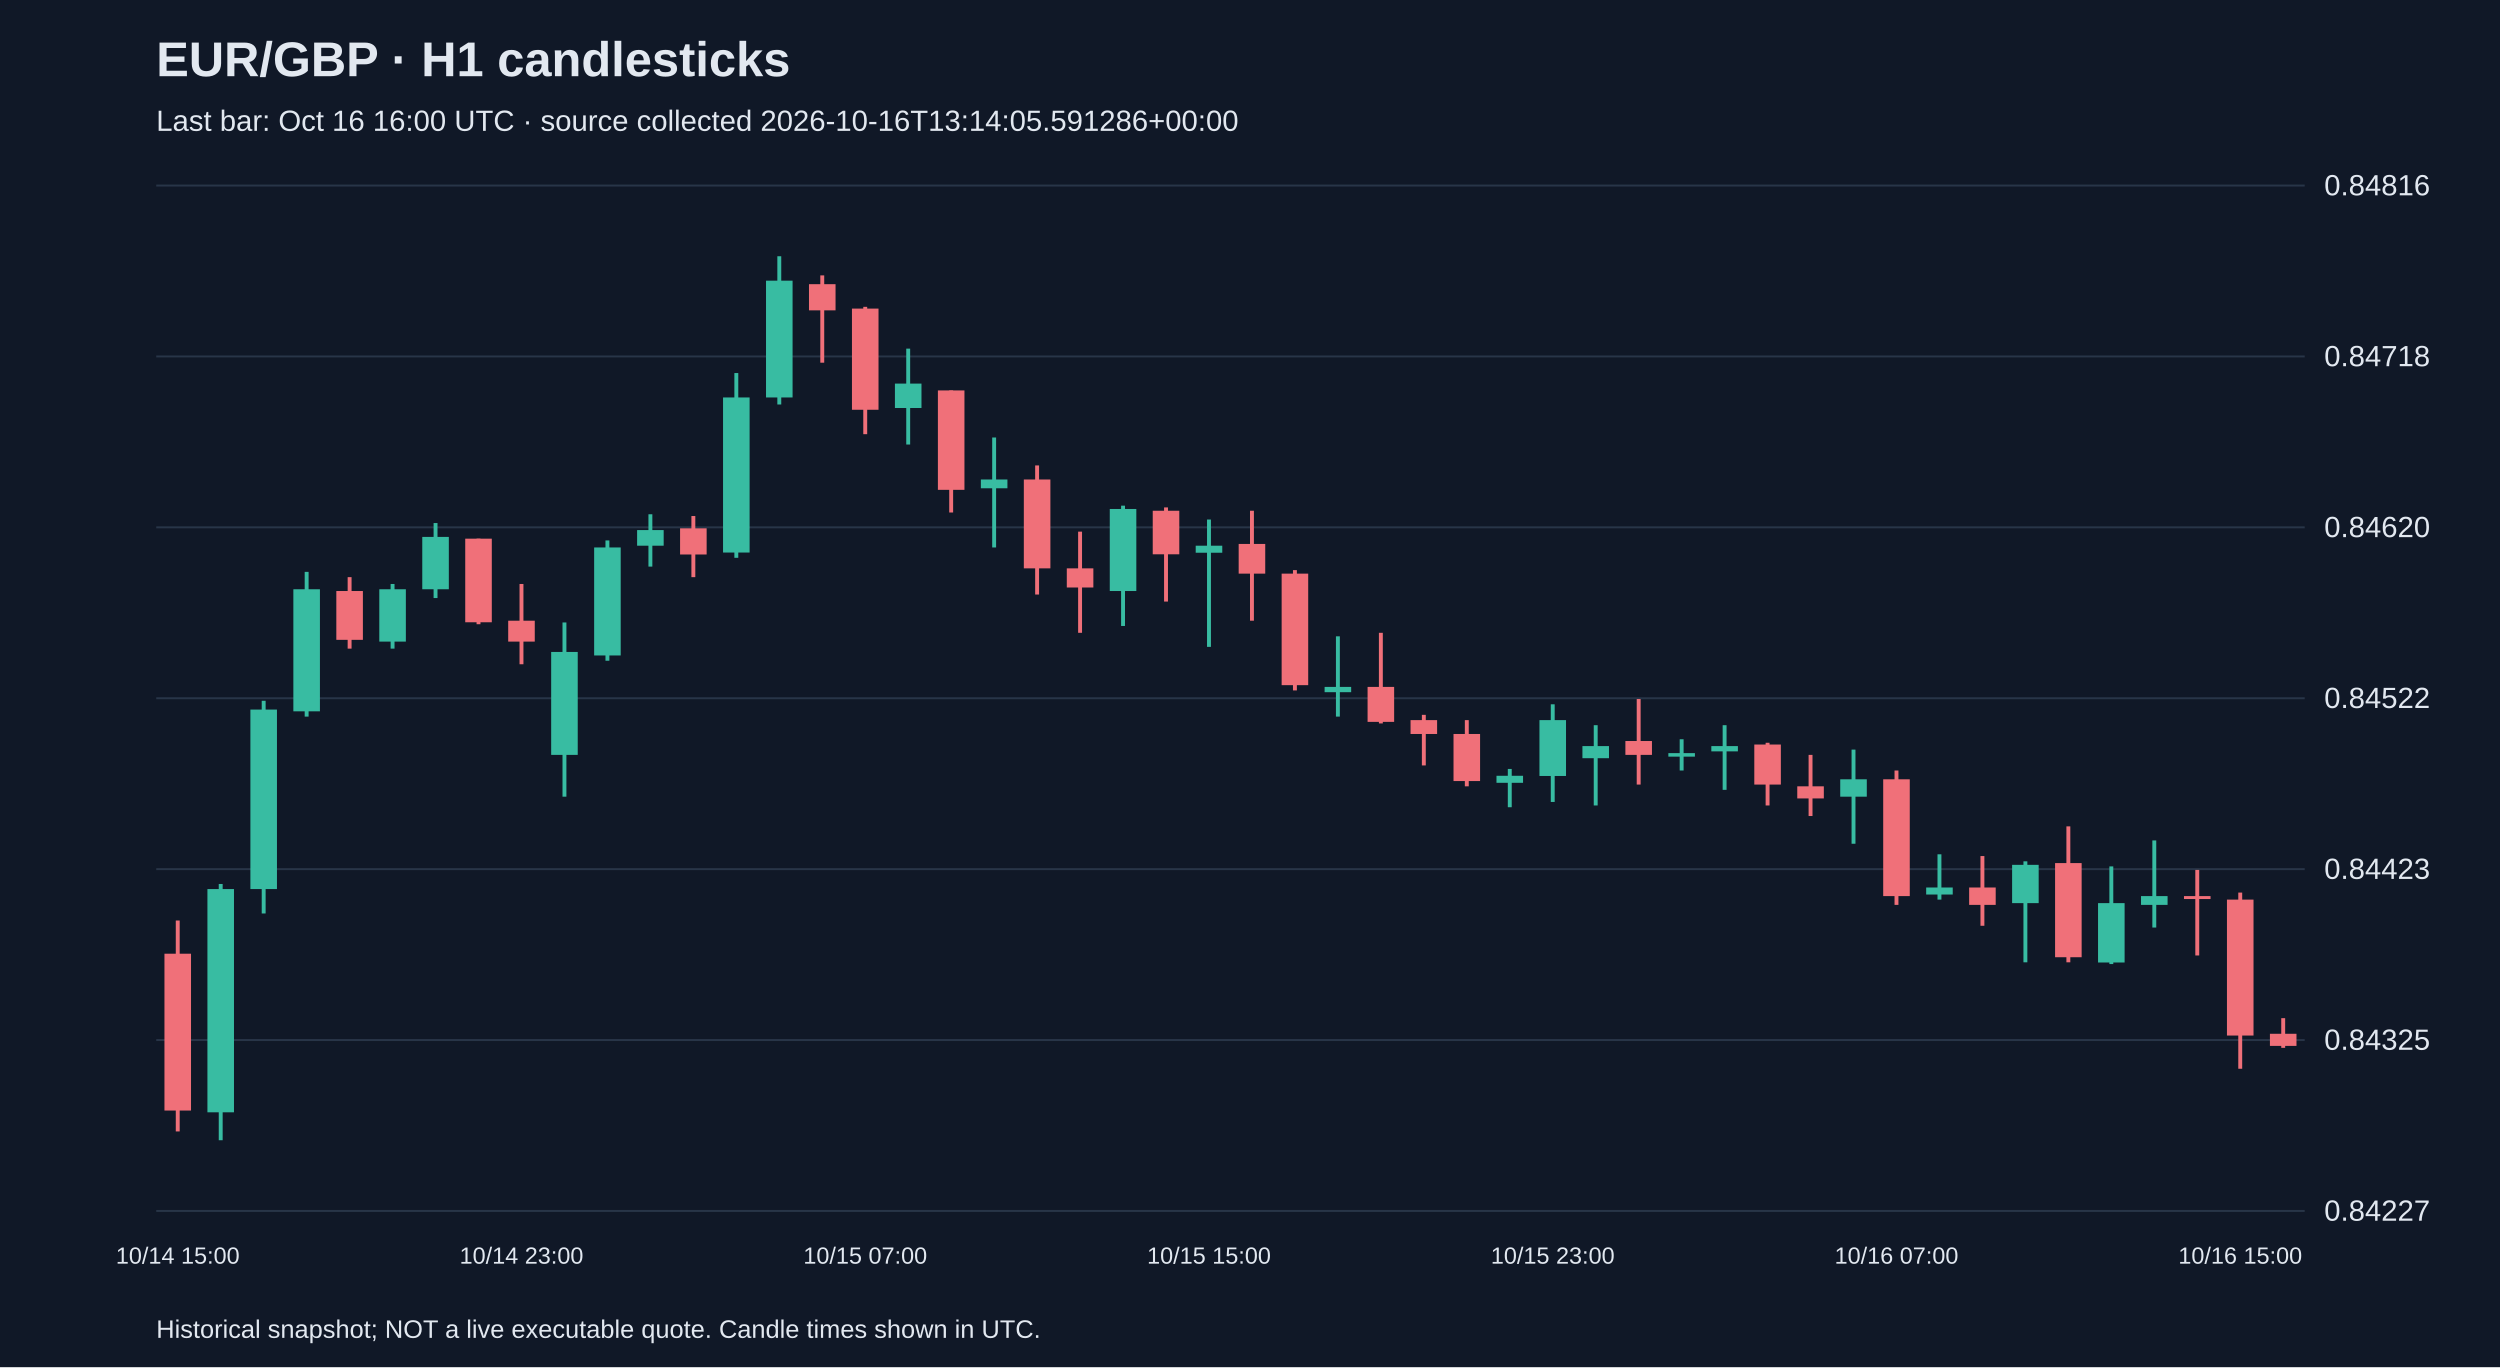
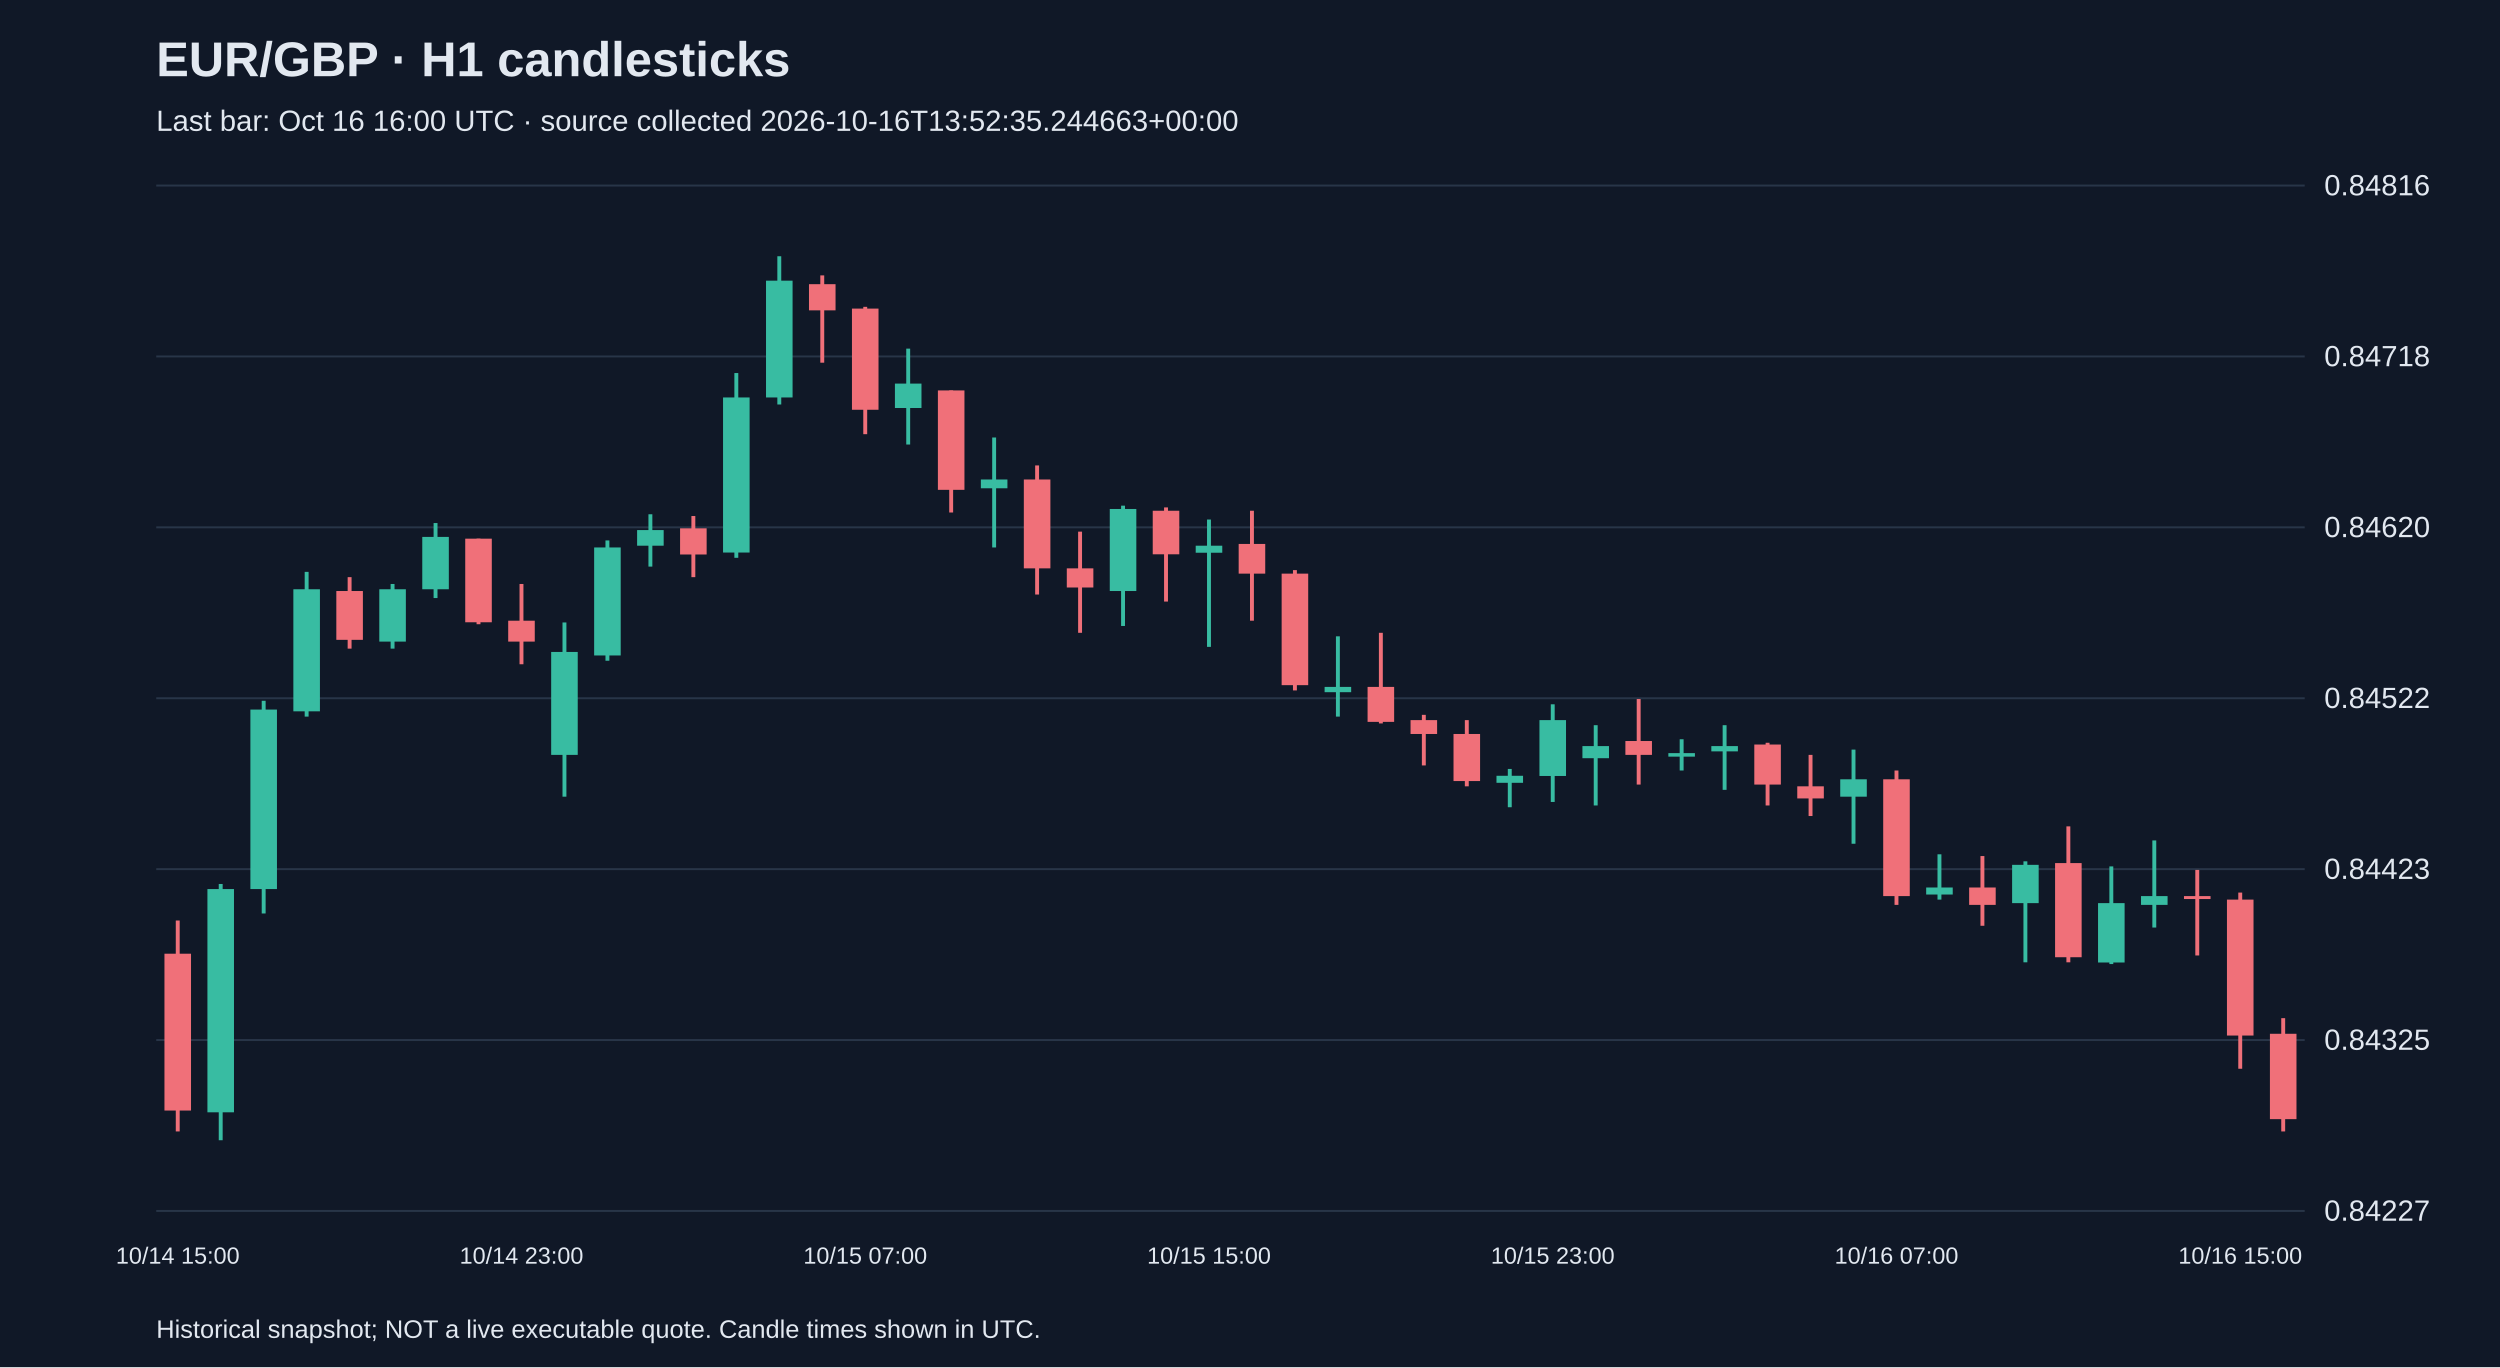
<svg xmlns="http://www.w3.org/2000/svg" viewBox="0 0 1280 700">
  <rect width="100%" height="100%" fill="#101827" />
  <style>text{font-family:Arial,sans-serif;fill:#e2e8f0}</style>
  <text x="80" y="39" font-size="25" font-weight="bold">EUR/GBP · H1 candlesticks</text>
-   <text x="80" y="67" font-size="15" fill="#a6b1c5">Last bar: Oct 16 16:00 UTC · source collected 2026-10-16T13:14:05.591286+00:00</text>
+   <text x="80" y="67" font-size="15" fill="#a6b1c5">Last bar: Oct 16 16:00 UTC · source collected 2026-10-16T13:52:35.244663+00:00</text>
  <line x1="80" y1="620.0" x2="1180" y2="620.0" stroke="#283548" />
  <text x="1190" y="625.0" font-size="15">0.84227</text>
  <line x1="80" y1="532.5" x2="1180" y2="532.5" stroke="#283548" />
  <text x="1190" y="537.5" font-size="15">0.84325</text>
  <line x1="80" y1="445.0" x2="1180" y2="445.0" stroke="#283548" />
  <text x="1190" y="450.0" font-size="15">0.84423</text>
  <line x1="80" y1="357.5" x2="1180" y2="357.5" stroke="#283548" />
  <text x="1190" y="362.5" font-size="15">0.84522</text>
  <line x1="80" y1="270.0" x2="1180" y2="270.0" stroke="#283548" />
  <text x="1190" y="275.0" font-size="15">0.84620</text>
  <line x1="80" y1="182.5" x2="1180" y2="182.5" stroke="#283548" />
  <text x="1190" y="187.5" font-size="15">0.84718</text>
  <line x1="80" y1="95.0" x2="1180" y2="95.0" stroke="#283548" />
  <text x="1190" y="100.0" font-size="15">0.84816</text>
  <line x1="91.0" y1="471.3" x2="91.0" y2="579.3" stroke="#f07079" stroke-width="2" />
  <rect x="84.2" y="488.3" width="13.6" height="80.3" fill="#f07079" />
  <text x="91.0" y="647" text-anchor="middle" font-size="12">10/14 15:00</text>
  <line x1="113.0" y1="452.6" x2="113.0" y2="583.8" stroke="#38bca2" stroke-width="2" />
  <rect x="106.2" y="455.2" width="13.6" height="114.3" fill="#38bca2" />
  <line x1="135.0" y1="358.8" x2="135.0" y2="467.7" stroke="#38bca2" stroke-width="2" />
  <rect x="128.2" y="363.3" width="13.6" height="91.9" fill="#38bca2" />
  <line x1="157.0" y1="292.8" x2="157.0" y2="366.9" stroke="#38bca2" stroke-width="2" />
  <rect x="150.2" y="301.7" width="13.6" height="62.5" fill="#38bca2" />
  <line x1="179.0" y1="295.5" x2="179.0" y2="332.1" stroke="#f07079" stroke-width="2" />
  <rect x="172.2" y="302.6" width="13.6" height="25.0" fill="#f07079" />
  <line x1="201.0" y1="299.0" x2="201.0" y2="332.1" stroke="#38bca2" stroke-width="2" />
  <rect x="194.2" y="301.7" width="13.6" height="26.8" fill="#38bca2" />
  <line x1="223.0" y1="267.8" x2="223.0" y2="306.2" stroke="#38bca2" stroke-width="2" />
  <rect x="216.2" y="274.9" width="13.6" height="26.8" fill="#38bca2" />
  <line x1="245.0" y1="275.8" x2="245.0" y2="319.6" stroke="#f07079" stroke-width="2" />
  <rect x="238.2" y="275.8" width="13.6" height="42.8" fill="#f07079" />
  <line x1="267.0" y1="299.0" x2="267.0" y2="340.1" stroke="#f07079" stroke-width="2" />
  <rect x="260.2" y="317.8" width="13.6" height="10.7" fill="#f07079" />
  <text x="267.0" y="647" text-anchor="middle" font-size="12">10/14 23:00</text>
  <line x1="289.0" y1="318.7" x2="289.0" y2="407.9" stroke="#38bca2" stroke-width="2" />
  <rect x="282.2" y="333.8" width="13.6" height="52.7" fill="#38bca2" />
  <line x1="311.0" y1="276.7" x2="311.0" y2="338.3" stroke="#38bca2" stroke-width="2" />
  <rect x="304.2" y="280.3" width="13.6" height="55.3" fill="#38bca2" />
  <line x1="333.0" y1="263.3" x2="333.0" y2="290.1" stroke="#38bca2" stroke-width="2" />
  <rect x="326.2" y="271.4" width="13.6" height="8.0" fill="#38bca2" />
  <line x1="355.0" y1="264.2" x2="355.0" y2="295.5" stroke="#f07079" stroke-width="2" />
  <rect x="348.2" y="270.5" width="13.6" height="13.4" fill="#f07079" />
  <line x1="377.0" y1="191.0" x2="377.0" y2="285.6" stroke="#38bca2" stroke-width="2" />
  <rect x="370.2" y="203.5" width="13.6" height="79.4" fill="#38bca2" />
  <line x1="399.0" y1="131.2" x2="399.0" y2="207.1" stroke="#38bca2" stroke-width="2" />
  <rect x="392.2" y="143.7" width="13.6" height="59.8" fill="#38bca2" />
  <line x1="421.0" y1="141.0" x2="421.0" y2="185.7" stroke="#f07079" stroke-width="2" />
  <rect x="414.2" y="145.5" width="13.6" height="13.4" fill="#f07079" />
  <line x1="443.0" y1="157.1" x2="443.0" y2="222.3" stroke="#f07079" stroke-width="2" />
  <rect x="436.2" y="158.0" width="13.6" height="51.8" fill="#f07079" />
  <text x="443.0" y="647" text-anchor="middle" font-size="12">10/15 07:00</text>
  <line x1="465.0" y1="178.5" x2="465.0" y2="227.6" stroke="#38bca2" stroke-width="2" />
  <rect x="458.2" y="196.4" width="13.6" height="12.5" fill="#38bca2" />
  <line x1="487.0" y1="199.9" x2="487.0" y2="262.4" stroke="#f07079" stroke-width="2" />
  <rect x="480.2" y="199.9" width="13.6" height="50.9" fill="#f07079" />
  <line x1="509.0" y1="224.0" x2="509.0" y2="280.3" stroke="#38bca2" stroke-width="2" />
  <rect x="502.2" y="245.5" width="13.6" height="4.5" fill="#38bca2" />
  <line x1="531.0" y1="238.3" x2="531.0" y2="304.4" stroke="#f07079" stroke-width="2" />
  <rect x="524.2" y="245.5" width="13.6" height="45.5" fill="#f07079" />
  <line x1="553.0" y1="272.2" x2="553.0" y2="324.0" stroke="#f07079" stroke-width="2" />
  <rect x="546.2" y="291.0" width="13.6" height="9.8" fill="#f07079" />
  <line x1="575.0" y1="258.9" x2="575.0" y2="320.5" stroke="#38bca2" stroke-width="2" />
  <rect x="568.2" y="260.6" width="13.6" height="42.0" fill="#38bca2" />
  <line x1="597.0" y1="259.8" x2="597.0" y2="308.0" stroke="#f07079" stroke-width="2" />
  <rect x="590.2" y="261.5" width="13.6" height="22.3" fill="#f07079" />
  <line x1="619.0" y1="266.0" x2="619.0" y2="331.2" stroke="#38bca2" stroke-width="2" />
  <rect x="612.2" y="279.4" width="13.6" height="3.6" fill="#38bca2" />
  <text x="619.0" y="647" text-anchor="middle" font-size="12">10/15 15:00</text>
  <line x1="641.0" y1="261.5" x2="641.0" y2="317.8" stroke="#f07079" stroke-width="2" />
  <rect x="634.2" y="278.5" width="13.6" height="15.2" fill="#f07079" />
  <line x1="663.0" y1="291.9" x2="663.0" y2="353.5" stroke="#f07079" stroke-width="2" />
  <rect x="656.2" y="293.7" width="13.6" height="57.1" fill="#f07079" />
  <line x1="685.0" y1="325.8" x2="685.0" y2="366.9" stroke="#38bca2" stroke-width="2" />
  <rect x="678.2" y="351.7" width="13.6" height="2.7" fill="#38bca2" />
  <line x1="707.0" y1="324.0" x2="707.0" y2="370.4" stroke="#f07079" stroke-width="2" />
  <rect x="700.2" y="351.7" width="13.6" height="17.9" fill="#f07079" />
  <line x1="729.0" y1="366.0" x2="729.0" y2="391.9" stroke="#f07079" stroke-width="2" />
  <rect x="722.2" y="368.7" width="13.6" height="7.1" fill="#f07079" />
  <line x1="751.0" y1="368.7" x2="751.0" y2="402.6" stroke="#f07079" stroke-width="2" />
  <rect x="744.2" y="375.8" width="13.6" height="24.1" fill="#f07079" />
  <line x1="773.0" y1="393.7" x2="773.0" y2="413.3" stroke="#38bca2" stroke-width="2" />
  <rect x="766.2" y="397.2" width="13.6" height="3.6" fill="#38bca2" />
  <line x1="795.0" y1="360.6" x2="795.0" y2="410.6" stroke="#38bca2" stroke-width="2" />
  <rect x="788.2" y="368.7" width="13.6" height="28.6" fill="#38bca2" />
  <text x="795.0" y="647" text-anchor="middle" font-size="12">10/15 23:00</text>
  <line x1="817.0" y1="371.3" x2="817.0" y2="412.4" stroke="#38bca2" stroke-width="2" />
  <rect x="810.2" y="382.0" width="13.6" height="6.2" fill="#38bca2" />
  <line x1="839.0" y1="357.9" x2="839.0" y2="401.7" stroke="#f07079" stroke-width="2" />
  <rect x="832.2" y="379.4" width="13.6" height="7.1" fill="#f07079" />
  <line x1="861.0" y1="378.5" x2="861.0" y2="394.5" stroke="#38bca2" stroke-width="2" />
  <rect x="854.2" y="385.6" width="13.6" height="1.8" fill="#38bca2" />
  <line x1="883.0" y1="371.3" x2="883.0" y2="404.4" stroke="#38bca2" stroke-width="2" />
  <rect x="876.2" y="382.0" width="13.6" height="2.7" fill="#38bca2" />
  <line x1="905.0" y1="380.3" x2="905.0" y2="412.4" stroke="#f07079" stroke-width="2" />
  <rect x="898.2" y="381.2" width="13.6" height="20.5" fill="#f07079" />
  <line x1="927.0" y1="386.5" x2="927.0" y2="417.8" stroke="#f07079" stroke-width="2" />
  <rect x="920.2" y="402.6" width="13.6" height="6.2" fill="#f07079" />
  <line x1="949.0" y1="383.8" x2="949.0" y2="432.0" stroke="#38bca2" stroke-width="2" />
  <rect x="942.2" y="399.0" width="13.6" height="8.9" fill="#38bca2" />
  <line x1="971.0" y1="394.5" x2="971.0" y2="463.3" stroke="#f07079" stroke-width="2" />
  <rect x="964.2" y="399.0" width="13.6" height="59.8" fill="#f07079" />
  <text x="971.0" y="647" text-anchor="middle" font-size="12">10/16 07:00</text>
  <line x1="993.0" y1="437.4" x2="993.0" y2="460.6" stroke="#38bca2" stroke-width="2" />
  <rect x="986.2" y="454.4" width="13.6" height="3.6" fill="#38bca2" />
  <line x1="1015.0" y1="438.3" x2="1015.0" y2="474.0" stroke="#f07079" stroke-width="2" />
  <rect x="1008.2" y="454.4" width="13.6" height="8.9" fill="#f07079" />
  <line x1="1037.0" y1="441.0" x2="1037.0" y2="492.7" stroke="#38bca2" stroke-width="2" />
  <rect x="1030.2" y="442.8" width="13.6" height="19.6" fill="#38bca2" />
  <line x1="1059.0" y1="423.1" x2="1059.0" y2="492.7" stroke="#f07079" stroke-width="2" />
  <rect x="1052.2" y="441.9" width="13.6" height="48.2" fill="#f07079" />
  <line x1="1081.0" y1="443.6" x2="1081.0" y2="493.6" stroke="#38bca2" stroke-width="2" />
  <rect x="1074.2" y="462.4" width="13.6" height="30.4" fill="#38bca2" />
  <line x1="1103.0" y1="430.3" x2="1103.0" y2="474.9" stroke="#38bca2" stroke-width="2" />
  <rect x="1096.2" y="458.8" width="13.6" height="4.5" fill="#38bca2" />
  <line x1="1125.0" y1="445.4" x2="1125.0" y2="489.2" stroke="#f07079" stroke-width="2" />
  <rect x="1118.2" y="458.8" width="13.6" height="1.5" fill="#f07079" />
  <line x1="1147.0" y1="457.0" x2="1147.0" y2="547.2" stroke="#f07079" stroke-width="2" />
  <rect x="1140.2" y="460.6" width="13.6" height="69.6" fill="#f07079" />
  <text x="1147.0" y="647" text-anchor="middle" font-size="12">10/16 15:00</text>
-   <line x1="1169.0" y1="521.3" x2="1169.0" y2="536.5" stroke="#f07079" stroke-width="2" />
-   <rect x="1162.2" y="529.3" width="13.6" height="6.2" fill="#f07079" />
+   <line x1="1169.0" y1="521.3" x2="1169.0" y2="579.3" stroke="#f07079" stroke-width="2" />
+   <rect x="1162.2" y="529.3" width="13.6" height="43.7" fill="#f07079" />
  <text x="80" y="685" font-size="13">Historical snapshot; NOT a live executable quote. Candle times shown in UTC.</text>
</svg>
